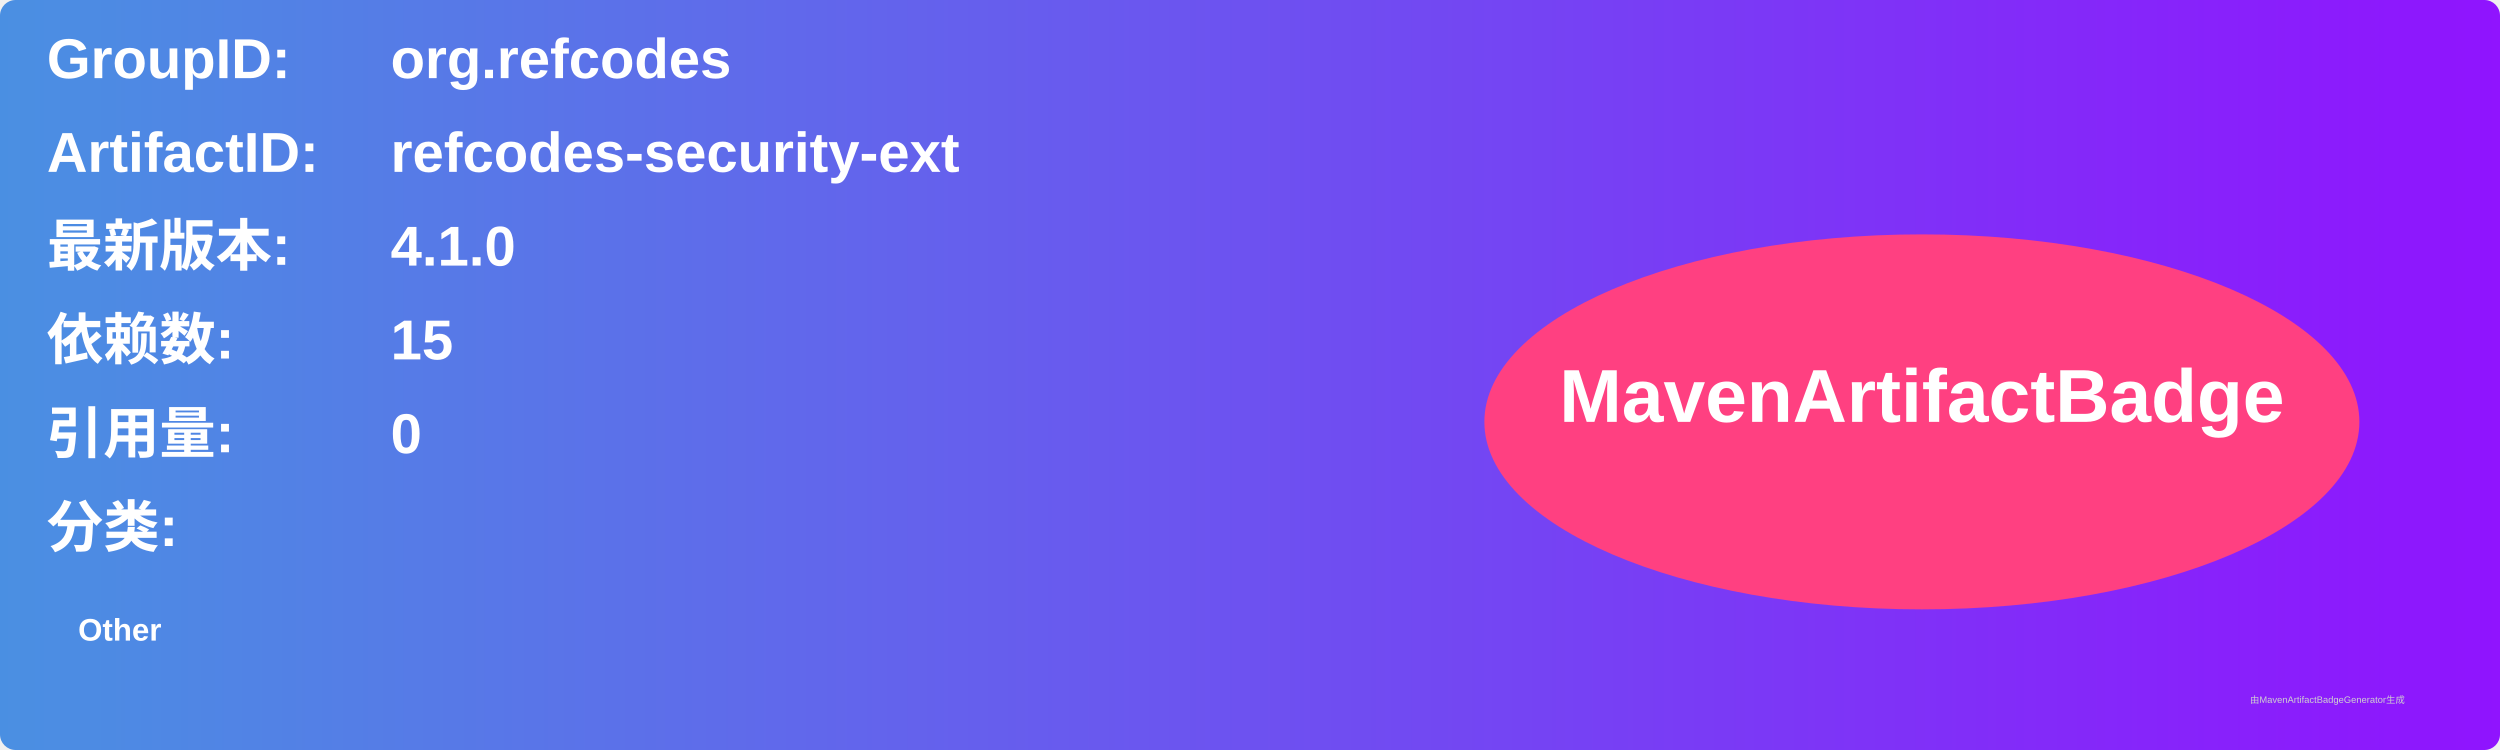
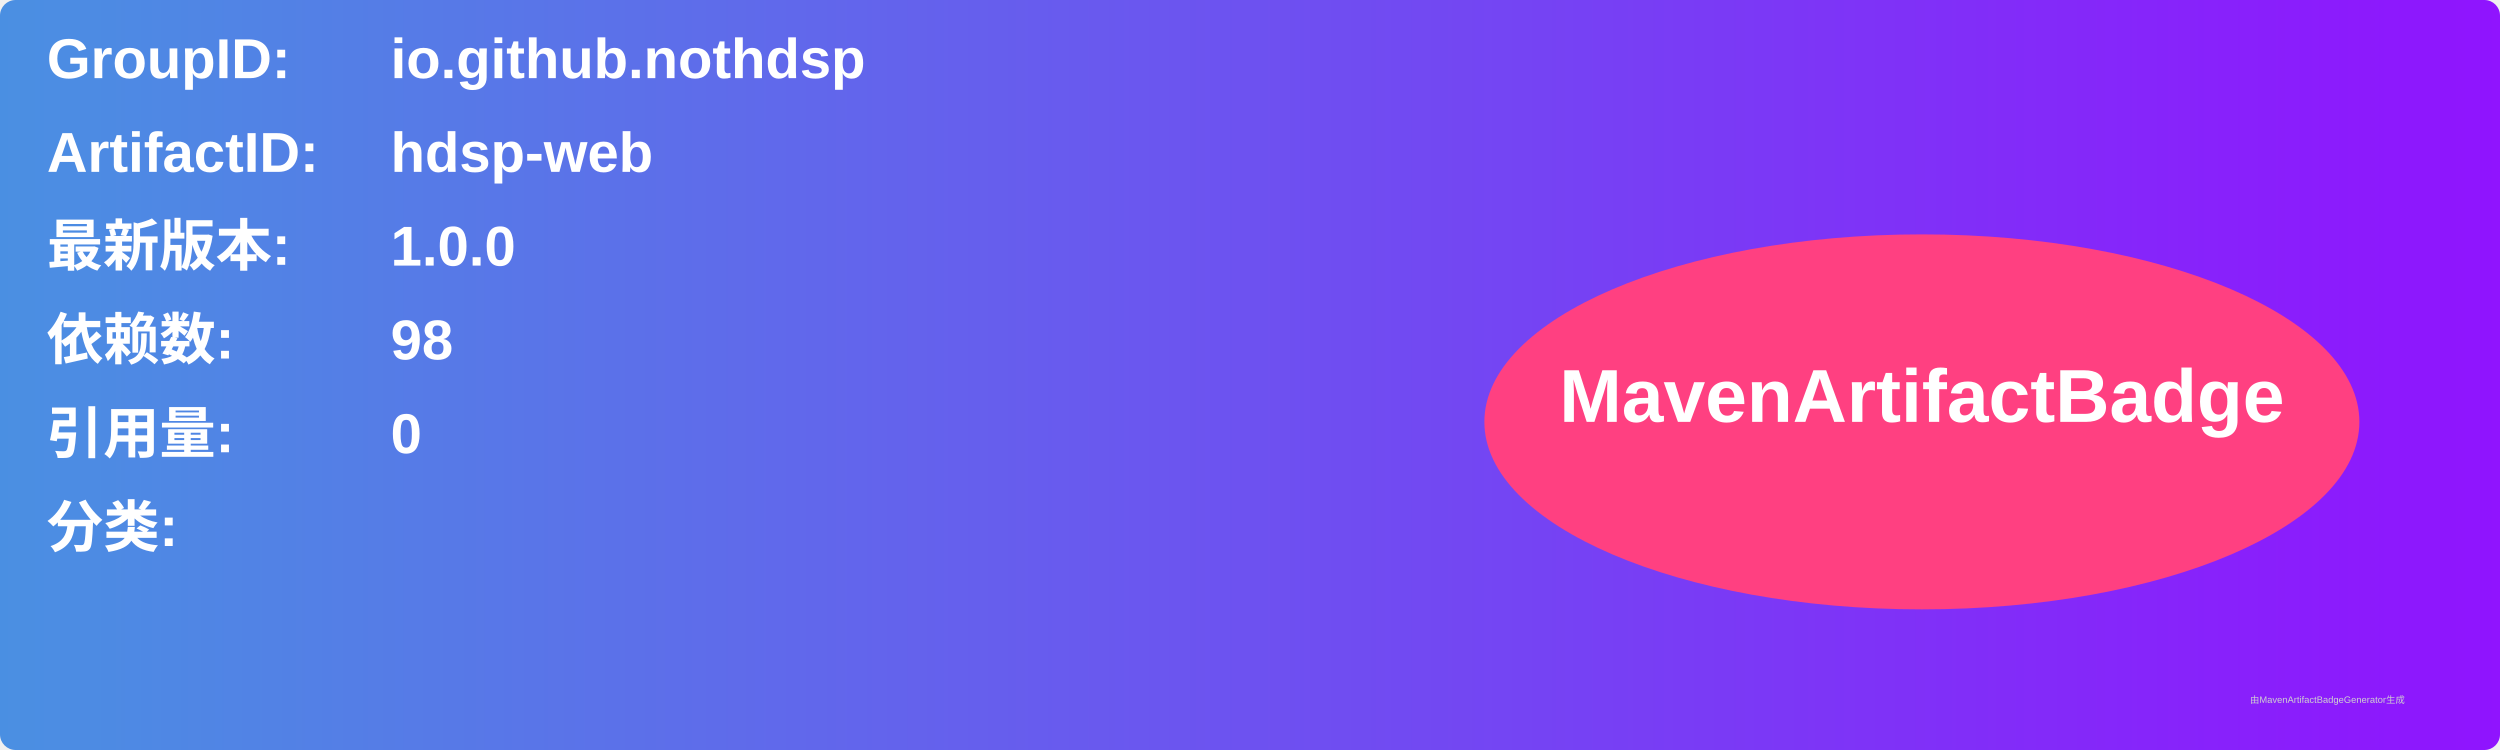
<svg xmlns="http://www.w3.org/2000/svg" width="800" height="240" viewBox="0 0 800 240">
  <linearGradient id="grad" x1="0%" y1="0%" x2="100%" y2="0%">
    <stop offset="0%" stop-color="#4a90e2" />
    <stop offset="100%" stop-color="#9013fe" />
  </linearGradient>
  <rect width="100%" height="100%" rx="5" ry="5" fill="url(#grad)" />
  <g transform="translate(15, 15)">
    <text x="0" y="10" font-family="Arial" font-size="18" fill="white" font-weight="bold" width="260">GroupID:</text>
-     <text x="110" y="10" font-family="Arial" font-size="18" fill="white" font-weight="bold" width="460">org.refcodes</text>
+     <text x="110" y="10" font-family="Arial" font-size="18" fill="white" font-weight="bold" width="460">io.github.nothdsp</text>
    <text x="0" y="40" font-family="Arial" font-size="18" fill="white" font-weight="bold" width="260">ArtifactID:</text>
-     <text x="110" y="40" font-family="Arial" font-size="18" fill="white" font-weight="bold" width="460">refcodes-security-ext</text>
+     <text x="110" y="40" font-family="Arial" font-size="18" fill="white" font-weight="bold" width="460">hdsp-web</text>
    <text x="0" y="70" font-family="Arial" font-size="18" fill="white" font-weight="bold">最新版本:</text>
    <text x="110" y="70" font-family="Arial" font-size="18" fill="white" font-weight="bold">
-       <tspan font-weight="bold">4.1.0</tspan>
+       <tspan font-weight="bold">1.0.0</tspan>
    </text>
    <text x="0" y="100" font-family="Arial" font-size="18" fill="white" font-weight="bold">依赖数: </text>
    <text x="110" y="100" font-family="Arial" font-size="18" fill="white">
-       <tspan font-weight="bold">15</tspan>
+       <tspan font-weight="bold">98</tspan>
    </text>
    <text x="0" y="130" font-family="Arial" font-size="18" fill="white" font-weight="bold">引用量: </text>
    <text x="110" y="130" font-family="Arial" font-size="18" fill="white">
      <tspan font-weight="bold">0</tspan>
    </text>
    <text x="0" y="160" font-family="Arial" font-size="18" fill="white" font-weight="bold">分类:</text>
    <text x="10" y="190" font-family="Arial" font-size="10" fill="white">
-       <tspan font-weight="bold">Other</tspan>
+       <tspan font-weight="bold" />
    </text>
    <ellipse cx="600" cy="120" rx="140" ry="60" fill="#ff4081" />
    <text x="600" y="120" text-anchor="middle" font-family="Arial" font-size="24" fill="white" font-weight="bold">MavenArtifactBadge</text>
  </g>
  <text x="720" y="225" font-family="Arial" font-size="3" fill="#d0d0d0">由MavenArtifactBadgeGenerator生成</text>
</svg>
